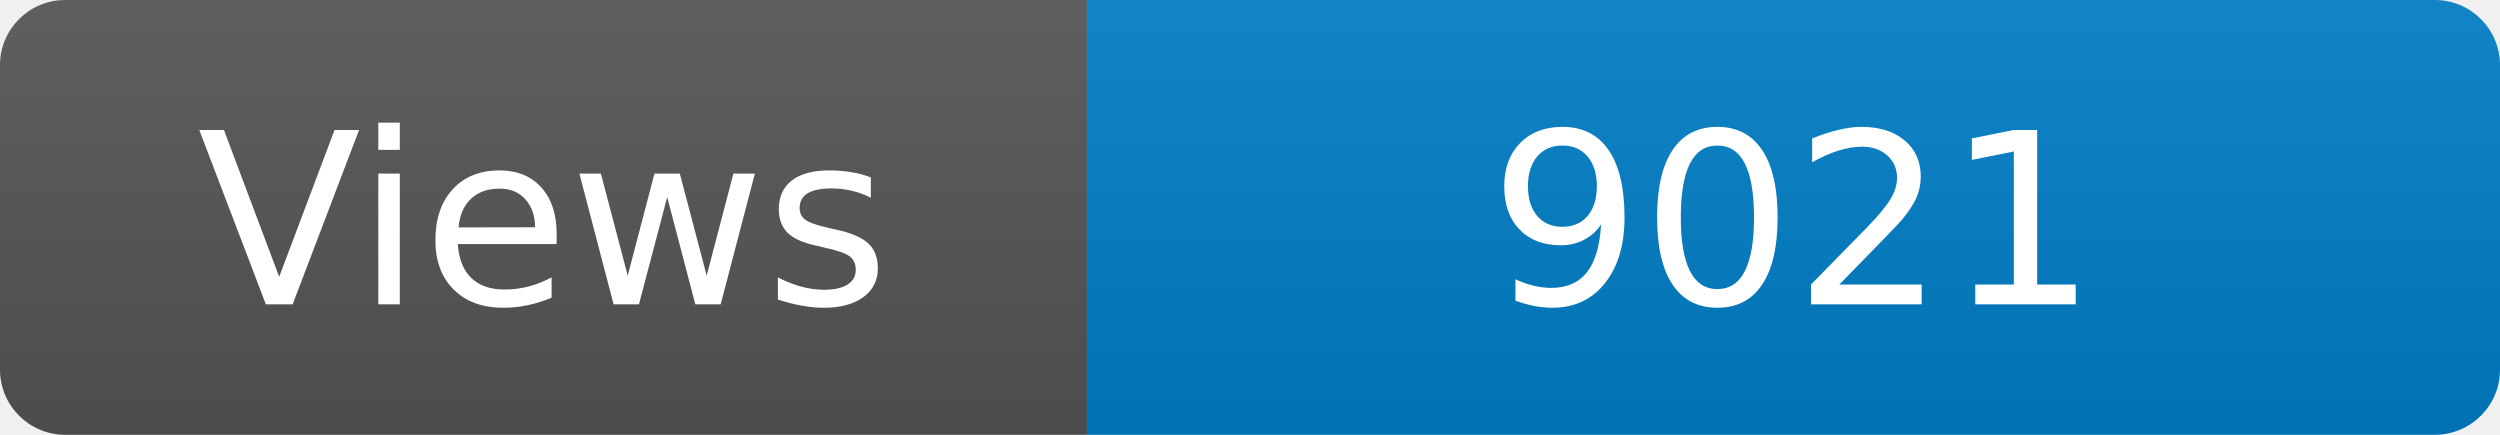
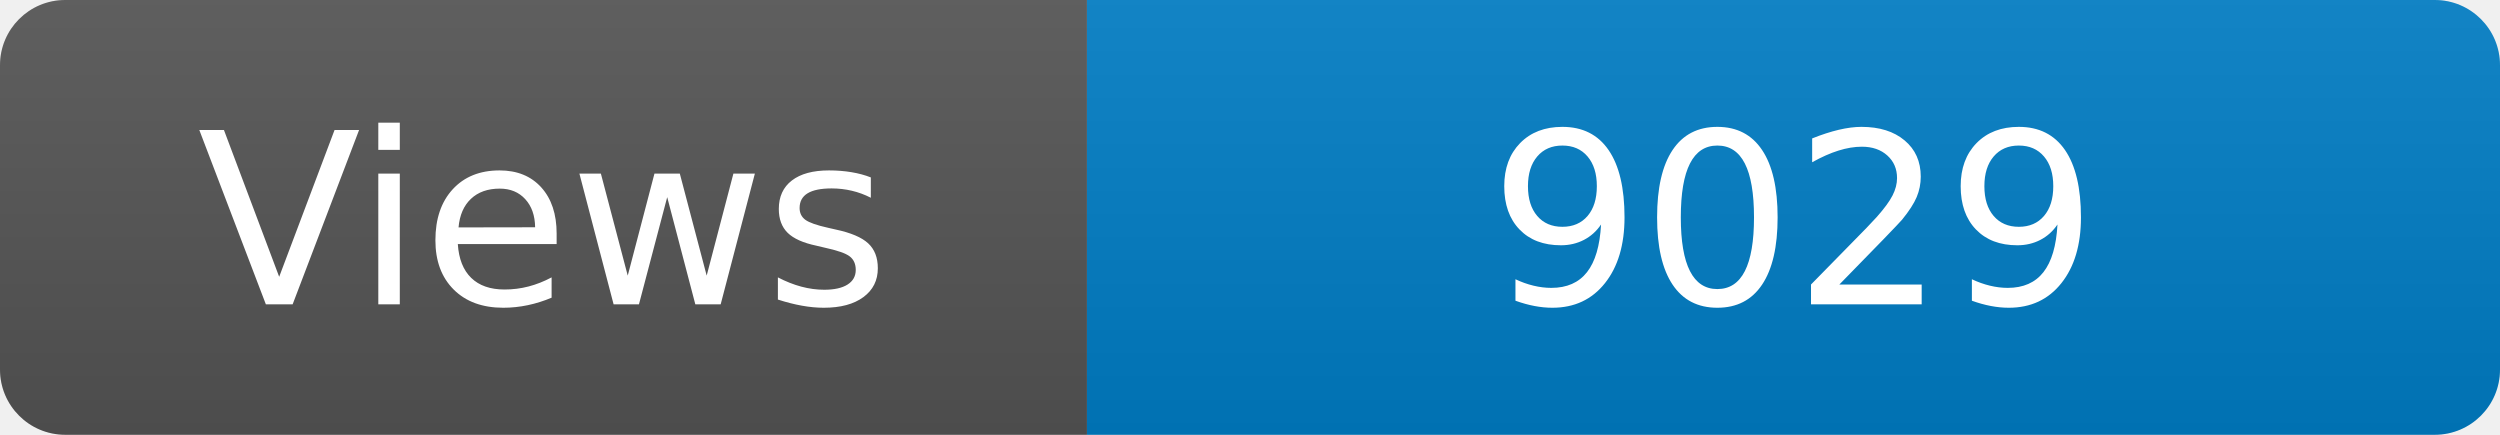
<svg xmlns="http://www.w3.org/2000/svg" width="115" height="20" role="img" aria-label="Maintained?: yes">
  <linearGradient id="s" x2="0" y2="100%">
    <stop offset="0" stop-color="#bbb" stop-opacity=".1" />
    <stop offset="1" stop-opacity=".1" />
  </linearGradient>
  <clipPath id="r">
    <rect width="115" height="20" rx="3" fill="#fff" />
  </clipPath>
  <g clip-path="url(#r)">
    <rect width="50" height="20" fill="#555" />
    <rect x="50" width="160" height="20" fill="#007ec6" />
    <rect width="115" height="20" fill="url(#s)" />
  </g>
  <g fill="#fff" text-anchor="middle" font-family="Verdana,Geneva,DejaVu Sans,sans-serif" font-size="110">
    <text x="250" y="140" transform="scale(.1)" fill="#fff">Views</text>
-     <text x="825" y="140" transform="scale(.1)" fill="#fff">9021</text>
+     <text x="825" y="140" transform="scale(.1)" fill="#fff">9029</text>
  </g>
</svg>
